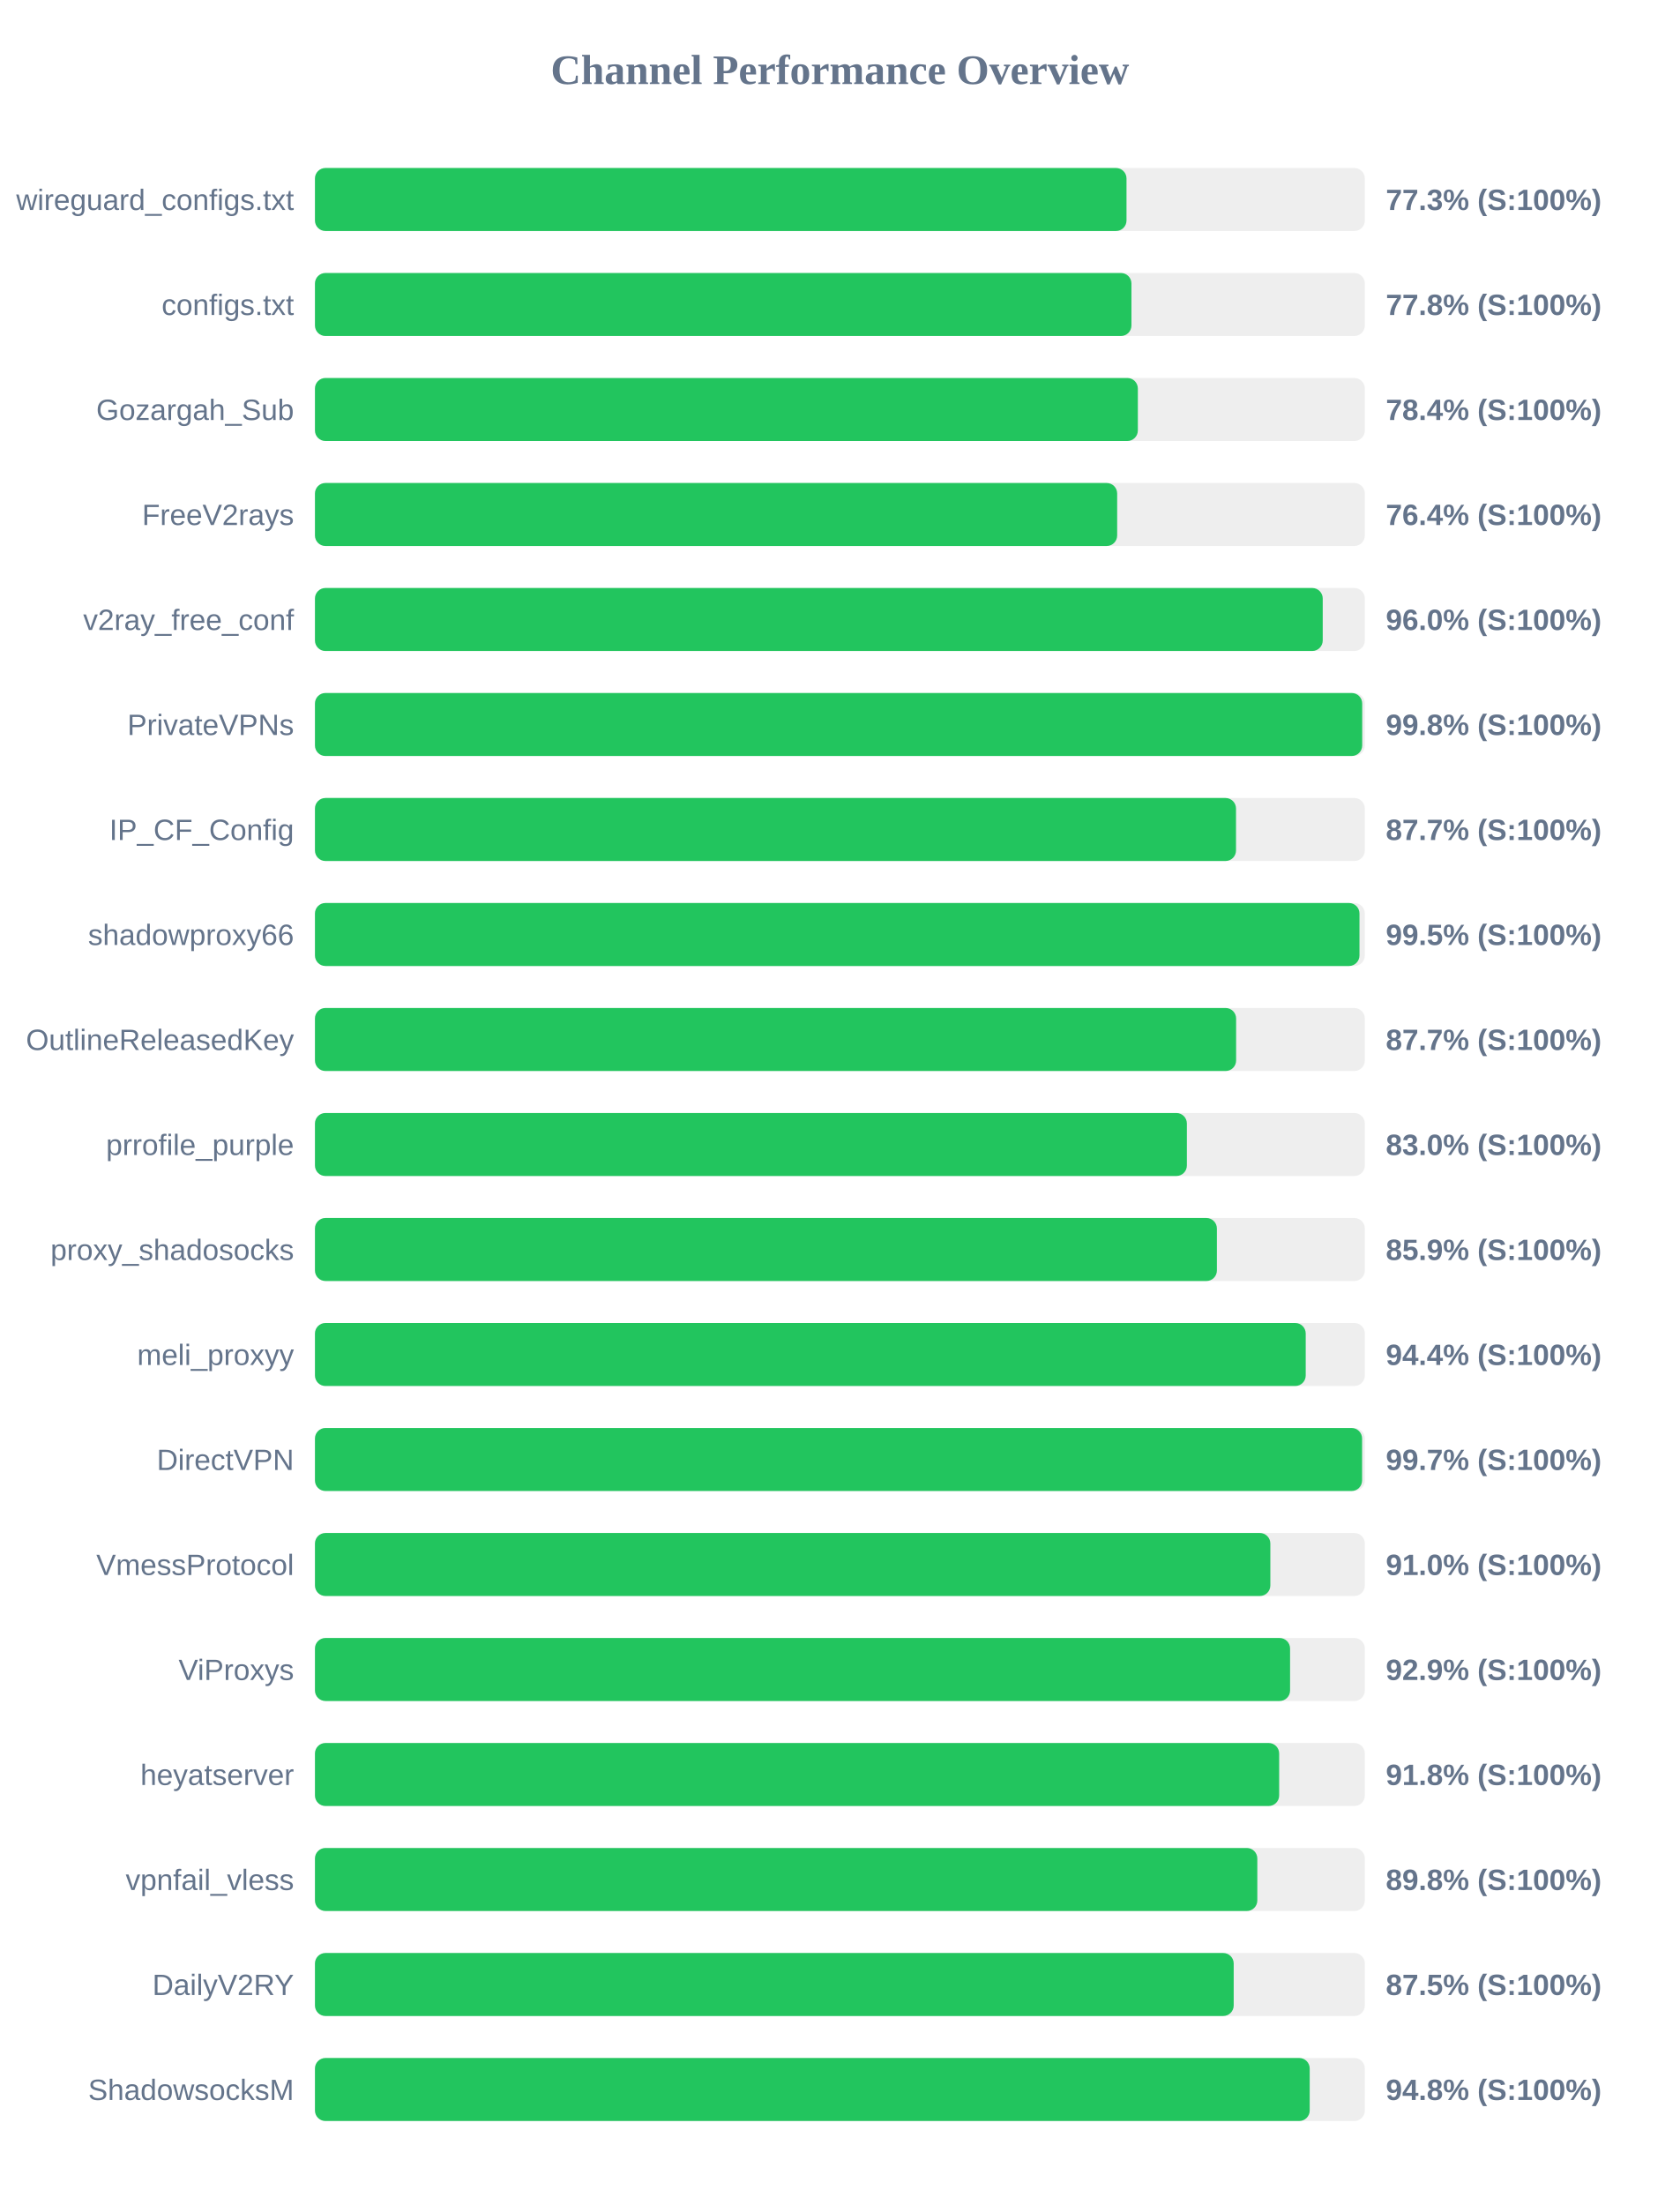
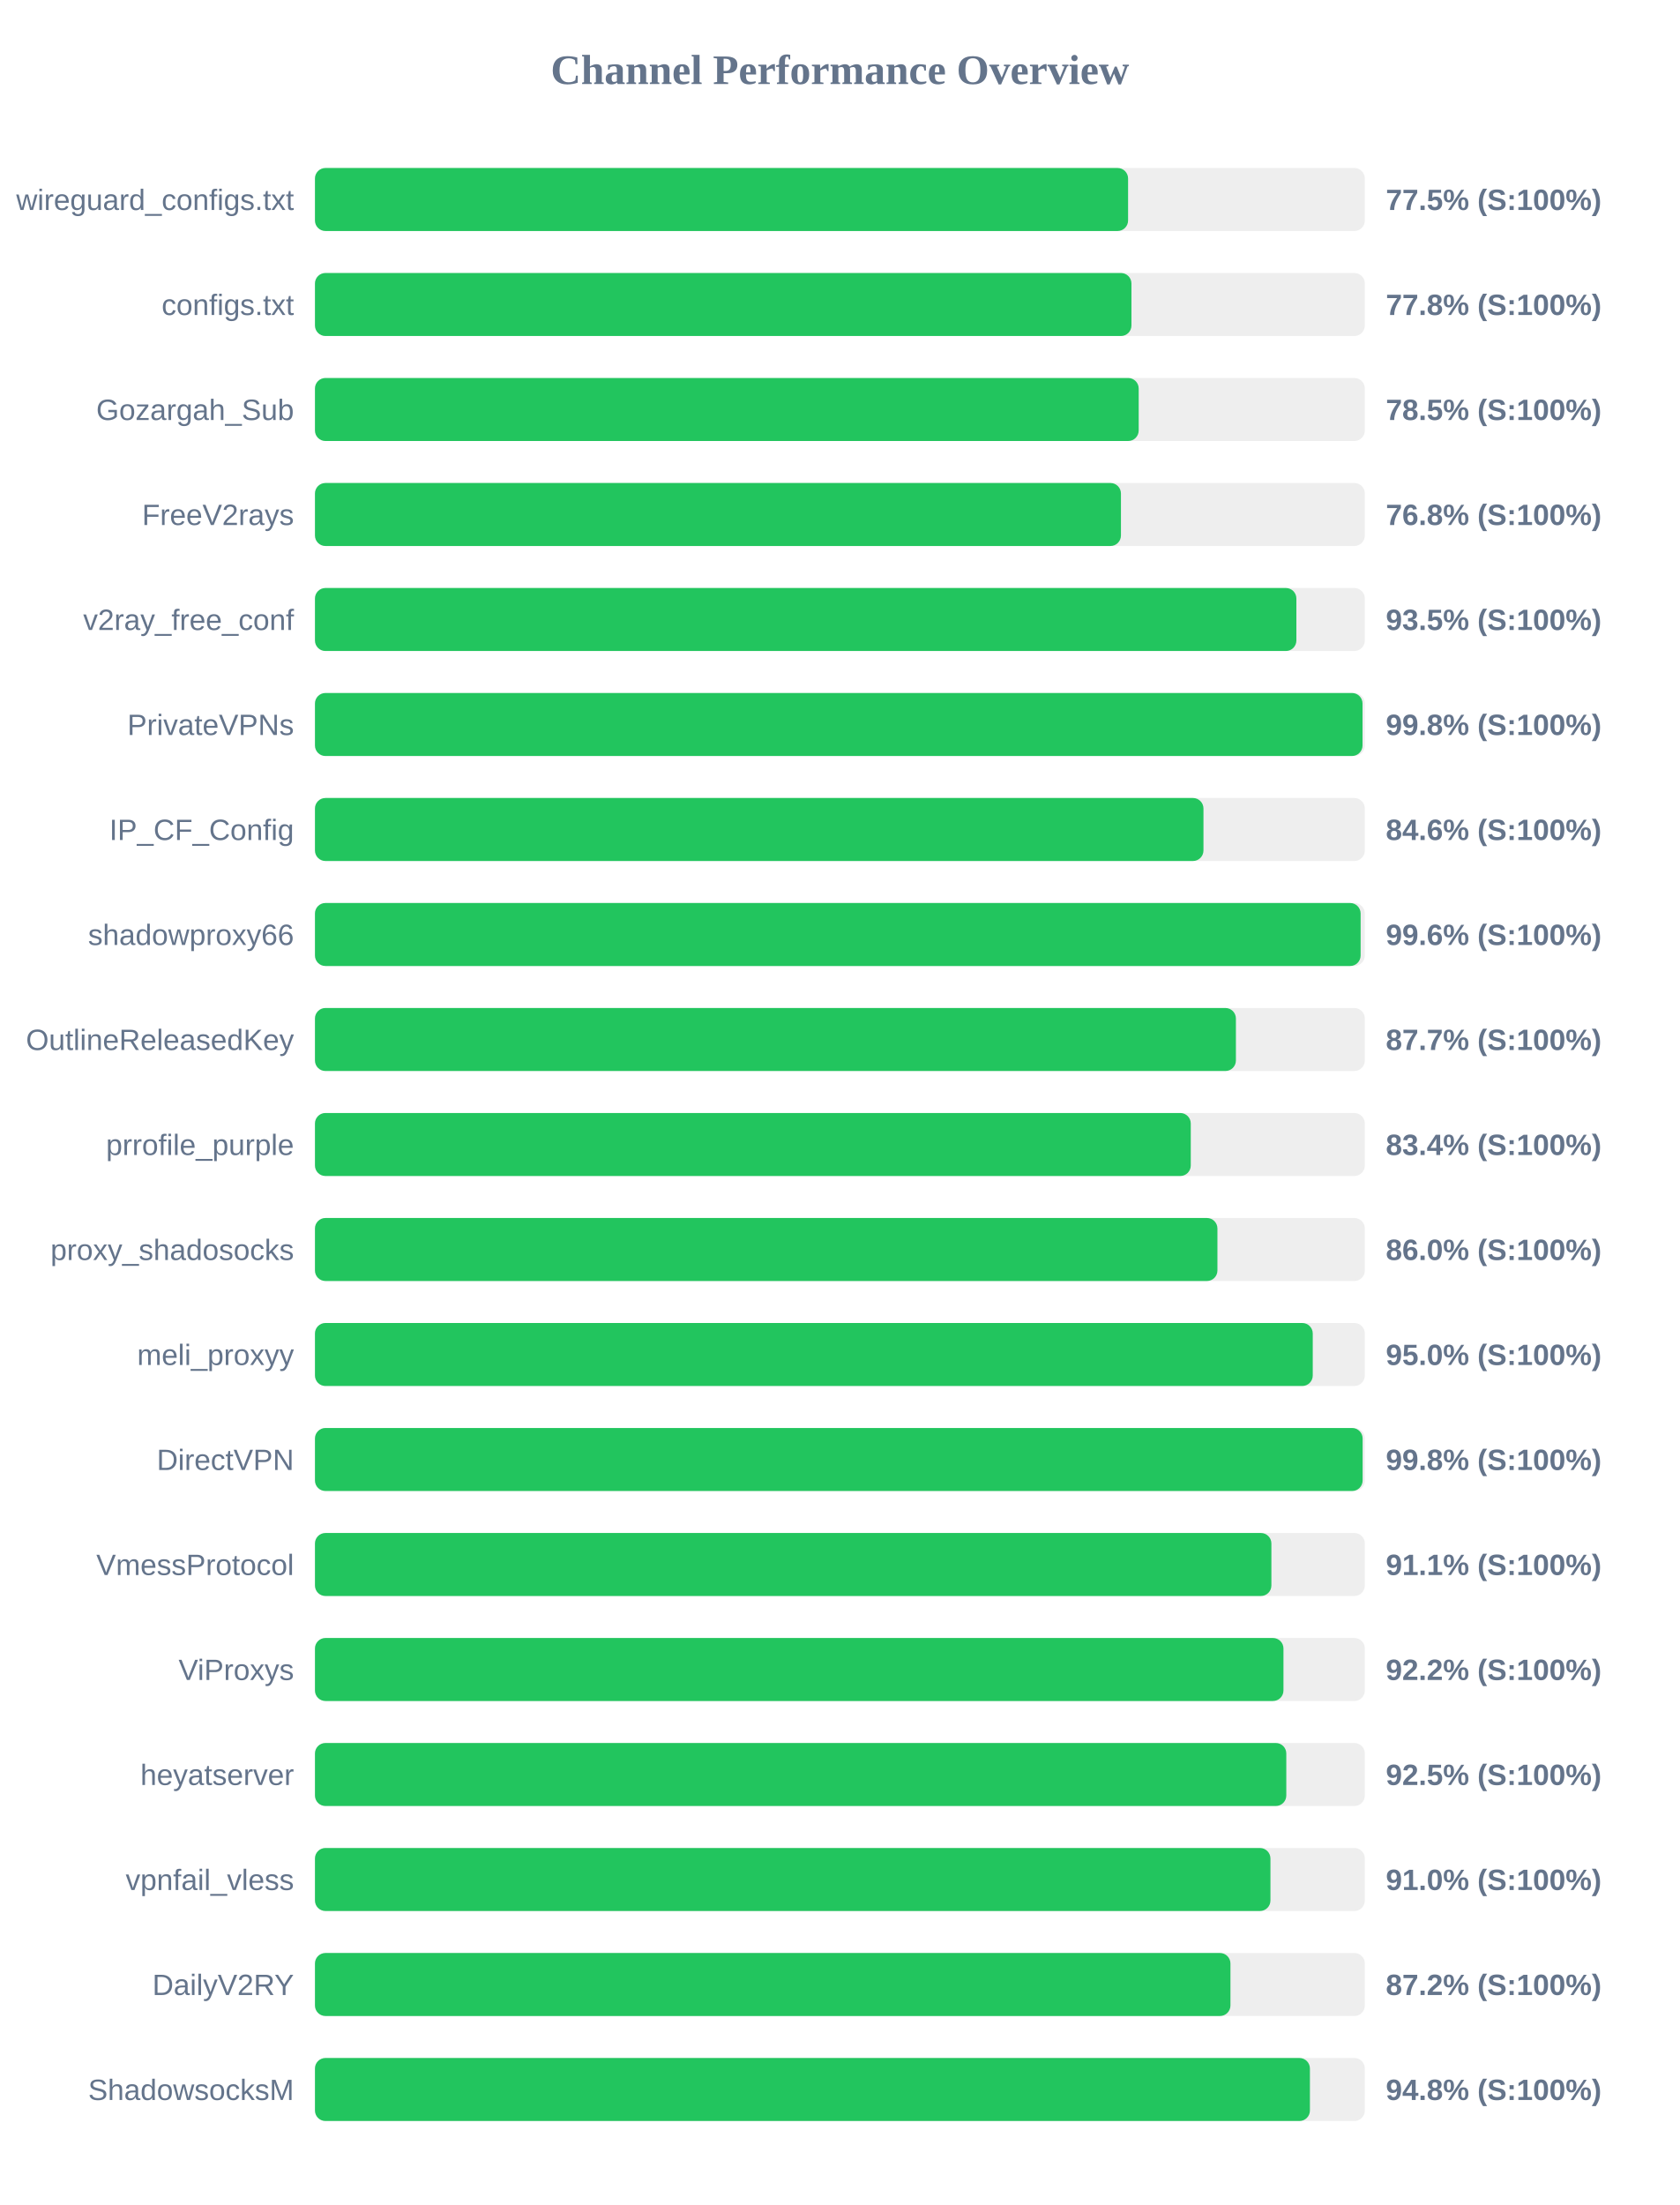
<svg xmlns="http://www.w3.org/2000/svg" width="800" height="1050" version="1.1">
  <style>
        .row { font: 14px Arial; fill: #64748b; }
        .score { font: bold 14px Arial; fill: #64748b; }
    </style>
  <text x="400" y="40" text-anchor="middle" font-size="20px" font-weight="bold" fill="#64748b">Channel Performance Overview</text>
  <rect x="150" y="80" width="500" height="30" fill="#eee" rx="5" />
-   <rect x="150" y="80" width="386.5" height="30" fill="#22c55e" rx="5" />
+   <rect x="150" y="80" width="387.25" height="30" fill="#22c55e" rx="5" />
  <text x="140" y="100" text-anchor="end" class="row">wireguard_configs.txt</text>
-   <text x="660" y="100" text-anchor="start" class="score">77.3% (S:100%)</text>
+   <text x="660" y="100" text-anchor="start" class="score">77.5% (S:100%)</text>
  <rect x="150" y="130" width="500" height="30" fill="#eee" rx="5" />
  <rect x="150" y="130" width="388.85" height="30" fill="#22c55e" rx="5" />
  <text x="140" y="150" text-anchor="end" class="row">configs.txt</text>
  <text x="660" y="150" text-anchor="start" class="score">77.8% (S:100%)</text>
  <rect x="150" y="180" width="500" height="30" fill="#eee" rx="5" />
-   <rect x="150" y="180" width="391.9" height="30" fill="#22c55e" rx="5" />
+   <rect x="150" y="180" width="392.3" height="30" fill="#22c55e" rx="5" />
  <text x="140" y="200" text-anchor="end" class="row">Gozargah_Sub</text>
-   <text x="660" y="200" text-anchor="start" class="score">78.4% (S:100%)</text>
+   <text x="660" y="200" text-anchor="start" class="score">78.5% (S:100%)</text>
  <rect x="150" y="230" width="500" height="30" fill="#eee" rx="5" />
-   <rect x="150" y="230" width="382.05" height="30" fill="#22c55e" rx="5" />
+   <rect x="150" y="230" width="383.85" height="30" fill="#22c55e" rx="5" />
  <text x="140" y="250" text-anchor="end" class="row">FreeV2rays</text>
-   <text x="660" y="250" text-anchor="start" class="score">76.4% (S:100%)</text>
+   <text x="660" y="250" text-anchor="start" class="score">76.8% (S:100%)</text>
  <rect x="150" y="280" width="500" height="30" fill="#eee" rx="5" />
-   <rect x="150" y="280" width="479.95" height="30" fill="#22c55e" rx="5" />
+   <rect x="150" y="280" width="467.4" height="30" fill="#22c55e" rx="5" />
  <text x="140" y="300" text-anchor="end" class="row">v2ray_free_conf</text>
-   <text x="660" y="300" text-anchor="start" class="score">96.0% (S:100%)</text>
+   <text x="660" y="300" text-anchor="start" class="score">93.5% (S:100%)</text>
  <rect x="150" y="330" width="500" height="30" fill="#eee" rx="5" />
-   <rect x="150" y="330" width="498.75" height="30" fill="#22c55e" rx="5" />
+   <rect x="150" y="330" width="498.9" height="30" fill="#22c55e" rx="5" />
  <text x="140" y="350" text-anchor="end" class="row">PrivateVPNs</text>
  <text x="660" y="350" text-anchor="start" class="score">99.8% (S:100%)</text>
  <rect x="150" y="380" width="500" height="30" fill="#eee" rx="5" />
-   <rect x="150" y="380" width="438.65" height="30" fill="#22c55e" rx="5" />
+   <rect x="150" y="380" width="423.15" height="30" fill="#22c55e" rx="5" />
  <text x="140" y="400" text-anchor="end" class="row">IP_CF_Config</text>
-   <text x="660" y="400" text-anchor="start" class="score">87.7% (S:100%)</text>
+   <text x="660" y="400" text-anchor="start" class="score">84.6% (S:100%)</text>
  <rect x="150" y="430" width="500" height="30" fill="#eee" rx="5" />
-   <rect x="150" y="430" width="497.45" height="30" fill="#22c55e" rx="5" />
+   <rect x="150" y="430" width="498.0" height="30" fill="#22c55e" rx="5" />
  <text x="140" y="450" text-anchor="end" class="row">shadowproxy66</text>
-   <text x="660" y="450" text-anchor="start" class="score">99.5% (S:100%)</text>
+   <text x="660" y="450" text-anchor="start" class="score">99.6% (S:100%)</text>
  <rect x="150" y="480" width="500" height="30" fill="#eee" rx="5" />
-   <rect x="150" y="480" width="438.7" height="30" fill="#22c55e" rx="5" />
+   <rect x="150" y="480" width="438.6" height="30" fill="#22c55e" rx="5" />
  <text x="140" y="500" text-anchor="end" class="row">OutlineReleasedKey</text>
  <text x="660" y="500" text-anchor="start" class="score">87.7% (S:100%)</text>
  <rect x="150" y="530" width="500" height="30" fill="#eee" rx="5" />
-   <rect x="150" y="530" width="415.25" height="30" fill="#22c55e" rx="5" />
+   <rect x="150" y="530" width="417.1" height="30" fill="#22c55e" rx="5" />
  <text x="140" y="550" text-anchor="end" class="row">prrofile_purple</text>
-   <text x="660" y="550" text-anchor="start" class="score">83.0% (S:100%)</text>
+   <text x="660" y="550" text-anchor="start" class="score">83.4% (S:100%)</text>
  <rect x="150" y="580" width="500" height="30" fill="#eee" rx="5" />
-   <rect x="150" y="580" width="429.55" height="30" fill="#22c55e" rx="5" />
+   <rect x="150" y="580" width="429.8" height="30" fill="#22c55e" rx="5" />
  <text x="140" y="600" text-anchor="end" class="row">proxy_shadosocks</text>
-   <text x="660" y="600" text-anchor="start" class="score">85.9% (S:100%)</text>
+   <text x="660" y="600" text-anchor="start" class="score">86.0% (S:100%)</text>
  <rect x="150" y="630" width="500" height="30" fill="#eee" rx="5" />
-   <rect x="150" y="630" width="471.85" height="30" fill="#22c55e" rx="5" />
+   <rect x="150" y="630" width="475.2" height="30" fill="#22c55e" rx="5" />
  <text x="140" y="650" text-anchor="end" class="row">meli_proxyy</text>
-   <text x="660" y="650" text-anchor="start" class="score">94.4% (S:100%)</text>
+   <text x="660" y="650" text-anchor="start" class="score">95.0% (S:100%)</text>
  <rect x="150" y="680" width="500" height="30" fill="#eee" rx="5" />
-   <rect x="150" y="680" width="498.7" height="30" fill="#22c55e" rx="5" />
+   <rect x="150" y="680" width="498.95" height="30" fill="#22c55e" rx="5" />
  <text x="140" y="700" text-anchor="end" class="row">DirectVPN</text>
-   <text x="660" y="700" text-anchor="start" class="score">99.7% (S:100%)</text>
+   <text x="660" y="700" text-anchor="start" class="score">99.8% (S:100%)</text>
  <rect x="150" y="730" width="500" height="30" fill="#eee" rx="5" />
-   <rect x="150" y="730" width="455.0" height="30" fill="#22c55e" rx="5" />
+   <rect x="150" y="730" width="455.5" height="30" fill="#22c55e" rx="5" />
  <text x="140" y="750" text-anchor="end" class="row">VmessProtocol</text>
-   <text x="660" y="750" text-anchor="start" class="score">91.0% (S:100%)</text>
+   <text x="660" y="750" text-anchor="start" class="score">91.1% (S:100%)</text>
  <rect x="150" y="780" width="500" height="30" fill="#eee" rx="5" />
-   <rect x="150" y="780" width="464.4" height="30" fill="#22c55e" rx="5" />
+   <rect x="150" y="780" width="461.25" height="30" fill="#22c55e" rx="5" />
  <text x="140" y="800" text-anchor="end" class="row">ViProxys</text>
-   <text x="660" y="800" text-anchor="start" class="score">92.9% (S:100%)</text>
+   <text x="660" y="800" text-anchor="start" class="score">92.2% (S:100%)</text>
  <rect x="150" y="830" width="500" height="30" fill="#eee" rx="5" />
-   <rect x="150" y="830" width="459.2" height="30" fill="#22c55e" rx="5" />
+   <rect x="150" y="830" width="462.6" height="30" fill="#22c55e" rx="5" />
  <text x="140" y="850" text-anchor="end" class="row">heyatserver</text>
-   <text x="660" y="850" text-anchor="start" class="score">91.8% (S:100%)</text>
+   <text x="660" y="850" text-anchor="start" class="score">92.5% (S:100%)</text>
  <rect x="150" y="880" width="500" height="30" fill="#eee" rx="5" />
-   <rect x="150" y="880" width="448.8" height="30" fill="#22c55e" rx="5" />
+   <rect x="150" y="880" width="455.05" height="30" fill="#22c55e" rx="5" />
  <text x="140" y="900" text-anchor="end" class="row">vpnfail_vless</text>
-   <text x="660" y="900" text-anchor="start" class="score">89.8% (S:100%)</text>
+   <text x="660" y="900" text-anchor="start" class="score">91.0% (S:100%)</text>
  <rect x="150" y="930" width="500" height="30" fill="#eee" rx="5" />
-   <rect x="150" y="930" width="437.55" height="30" fill="#22c55e" rx="5" />
+   <rect x="150" y="930" width="436.0" height="30" fill="#22c55e" rx="5" />
  <text x="140" y="950" text-anchor="end" class="row">DailyV2RY</text>
-   <text x="660" y="950" text-anchor="start" class="score">87.5% (S:100%)</text>
+   <text x="660" y="950" text-anchor="start" class="score">87.2% (S:100%)</text>
  <rect x="150" y="980" width="500" height="30" fill="#eee" rx="5" />
-   <rect x="150" y="980" width="473.75" height="30" fill="#22c55e" rx="5" />
+   <rect x="150" y="980" width="473.85" height="30" fill="#22c55e" rx="5" />
  <text x="140" y="1000" text-anchor="end" class="row">ShadowsocksM</text>
  <text x="660" y="1000" text-anchor="start" class="score">94.8% (S:100%)</text>
</svg>
